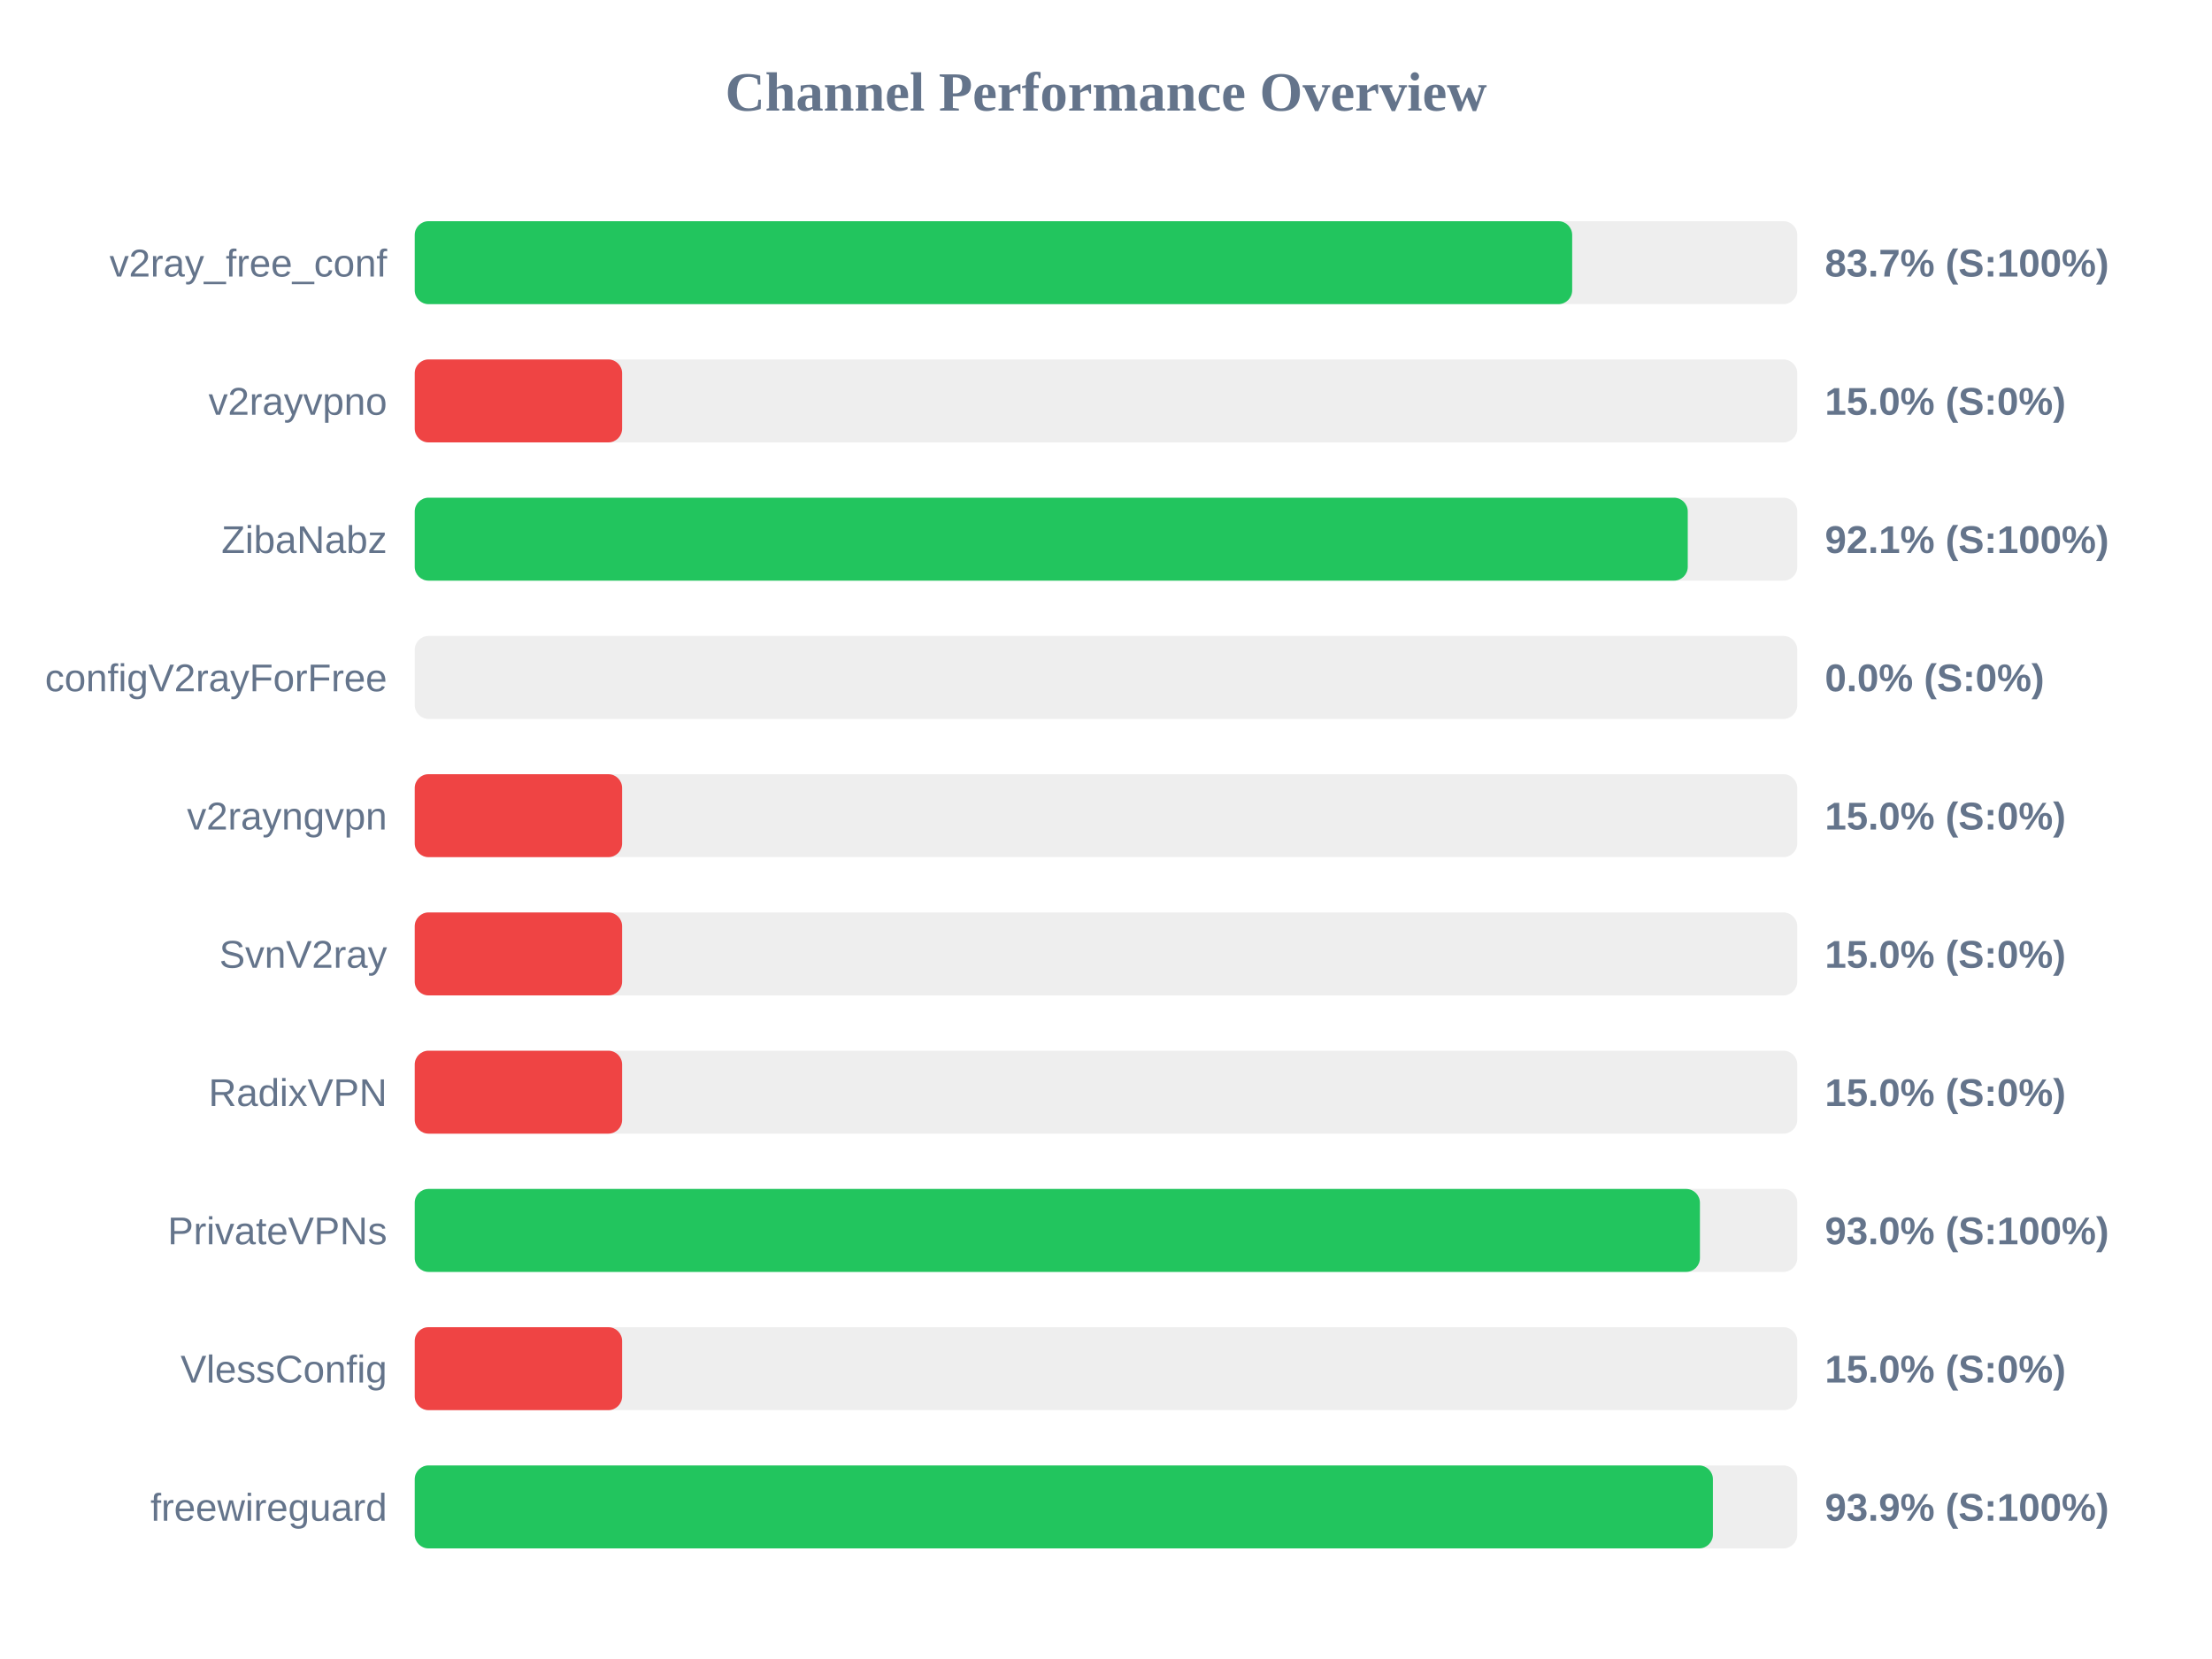
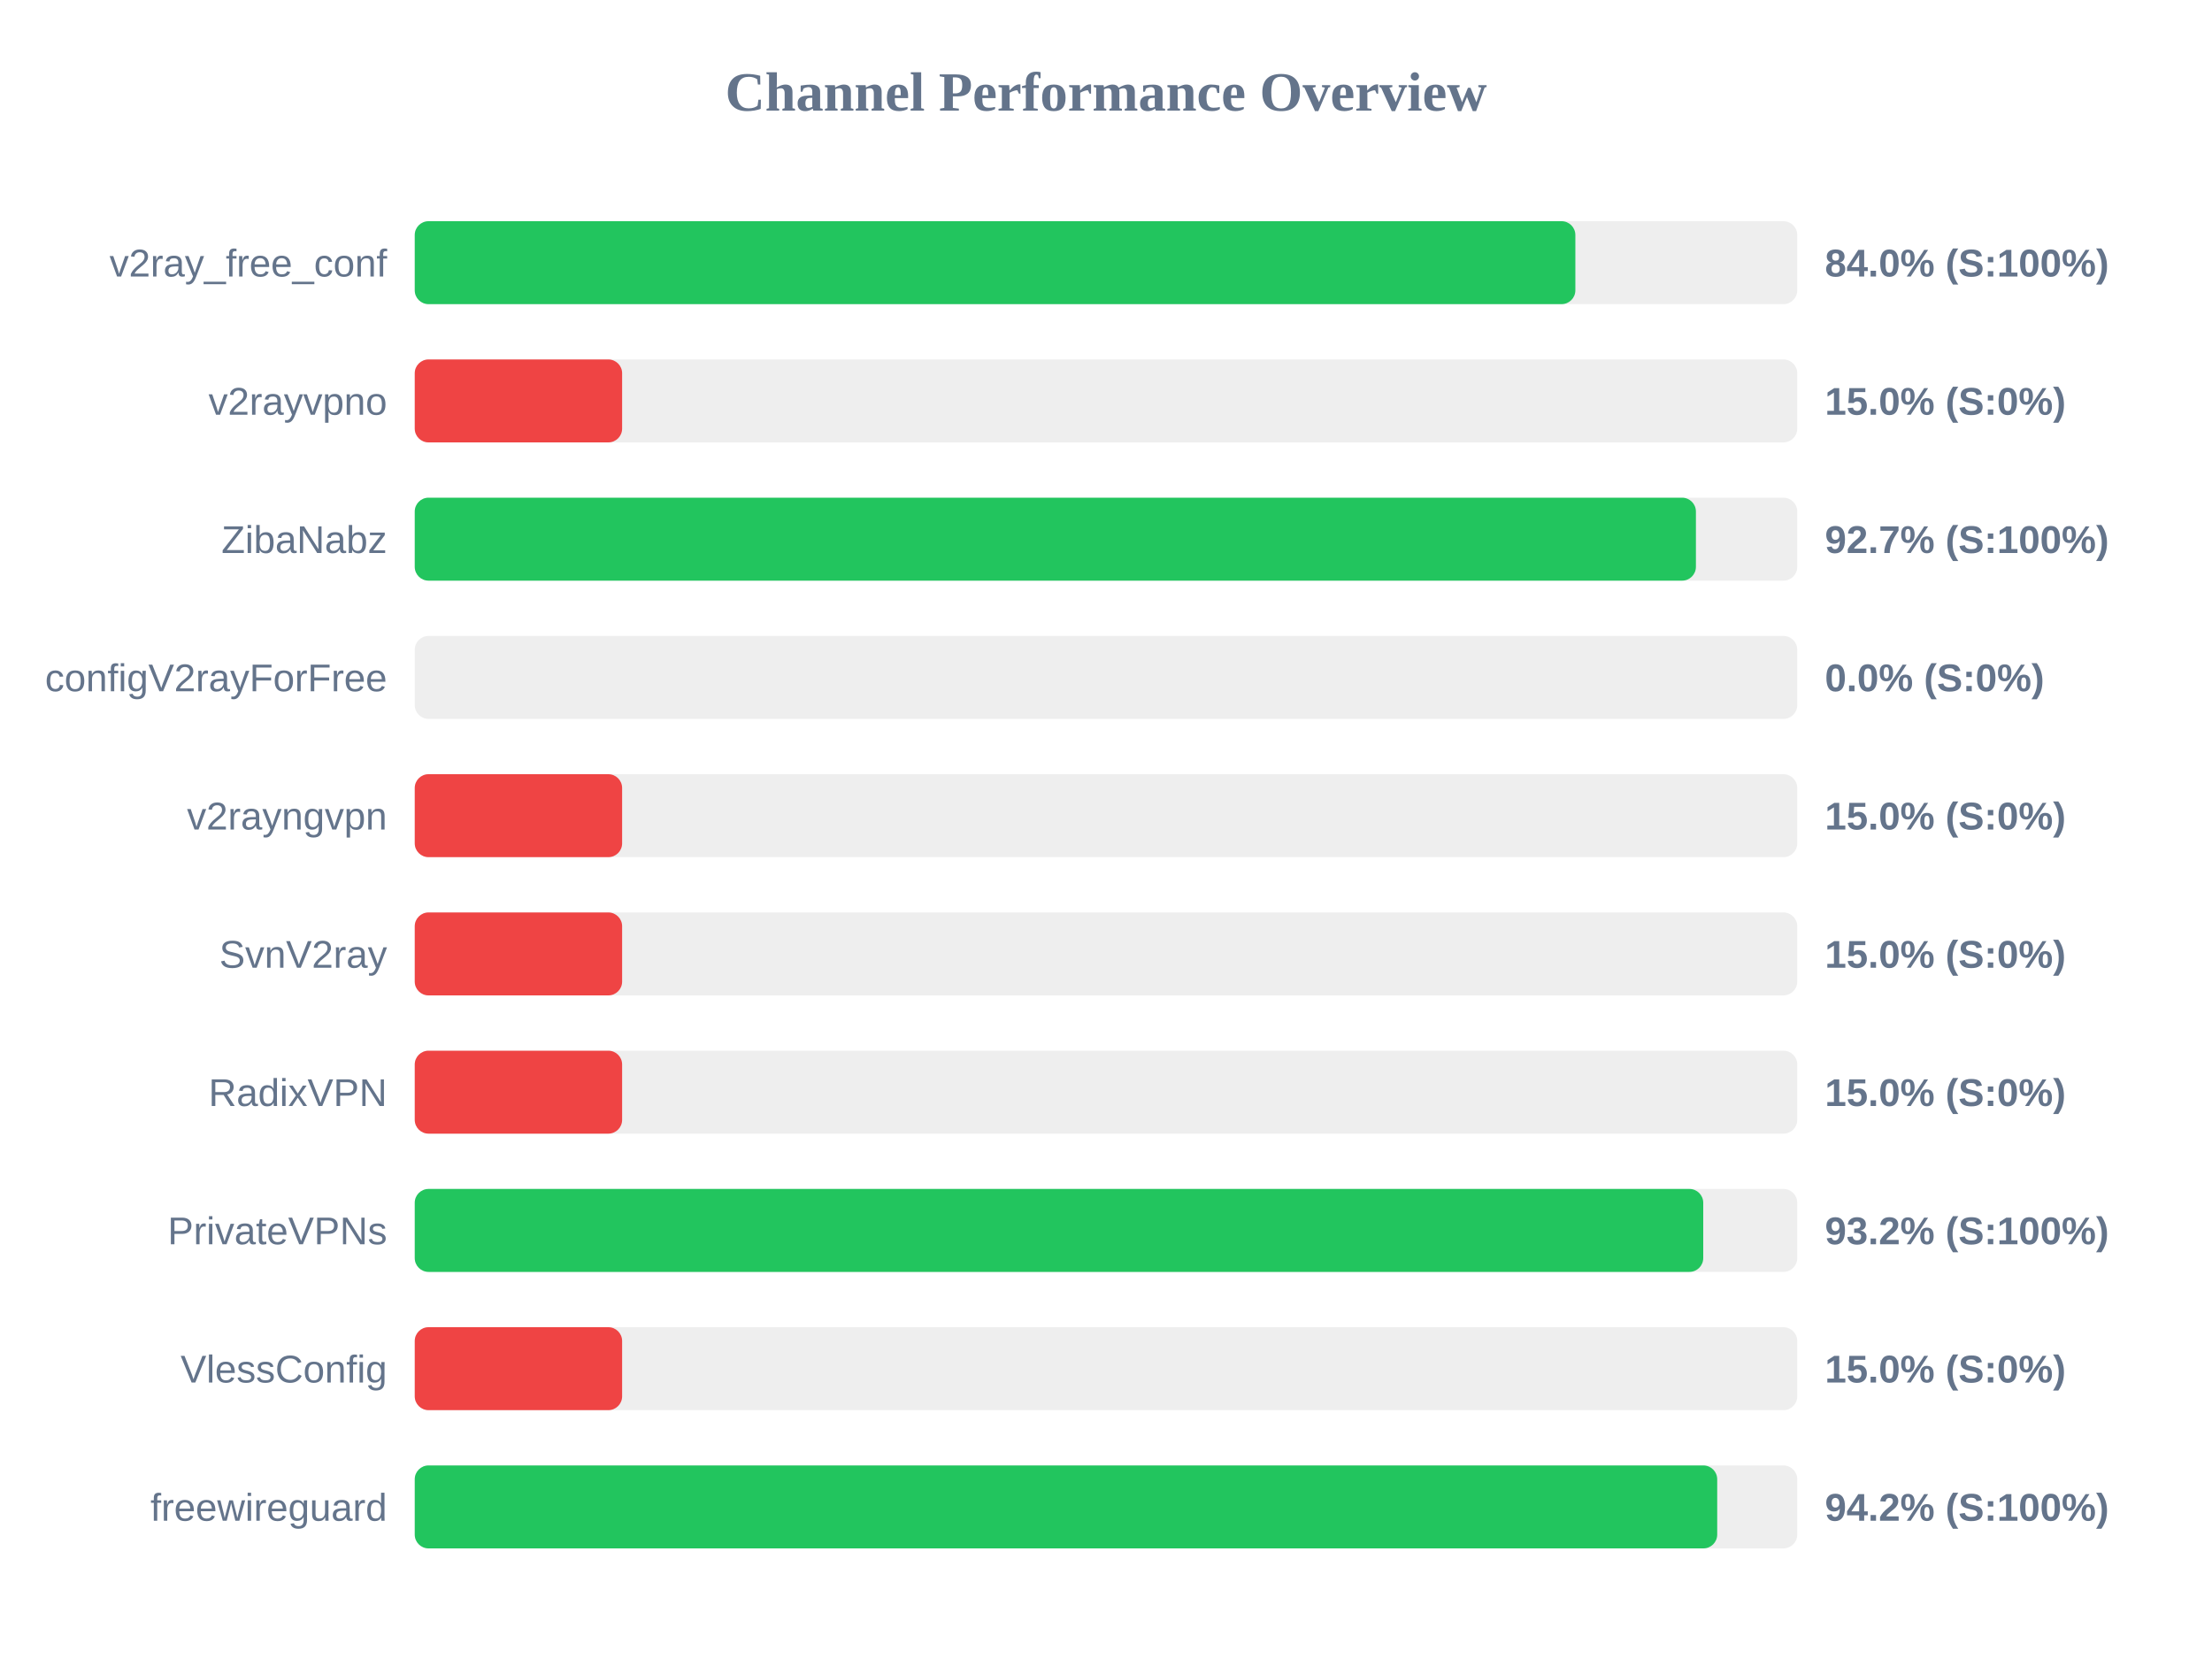
<svg xmlns="http://www.w3.org/2000/svg" width="800" height="600" version="1.1">
  <style>
        .row { font: 14px Arial; fill: #64748b; }
        .score { font: bold 14px Arial; fill: #64748b; }
    </style>
  <text x="400" y="40" text-anchor="middle" font-size="20px" font-weight="bold" fill="#64748b">Channel Performance Overview</text>
  <rect x="150" y="80" width="500" height="30" fill="#eee" rx="5" />
-   <rect x="150" y="80" width="418.6" height="30" fill="#22c55e" rx="5" />
+   <rect x="150" y="80" width="419.75" height="30" fill="#22c55e" rx="5" />
  <text x="140" y="100" text-anchor="end" class="row">v2ray_free_conf</text>
-   <text x="660" y="100" text-anchor="start" class="score">83.7% (S:100%)</text>
+   <text x="660" y="100" text-anchor="start" class="score">84.0% (S:100%)</text>
  <rect x="150" y="130" width="500" height="30" fill="#eee" rx="5" />
  <rect x="150" y="130" width="75.0" height="30" fill="#ef4444" rx="5" />
  <text x="140" y="150" text-anchor="end" class="row">v2rayvpno</text>
  <text x="660" y="150" text-anchor="start" class="score">15.0% (S:0%)</text>
  <rect x="150" y="180" width="500" height="30" fill="#eee" rx="5" />
-   <rect x="150" y="180" width="460.4" height="30" fill="#22c55e" rx="5" />
+   <rect x="150" y="180" width="463.35" height="30" fill="#22c55e" rx="5" />
  <text x="140" y="200" text-anchor="end" class="row">ZibaNabz</text>
-   <text x="660" y="200" text-anchor="start" class="score">92.1% (S:100%)</text>
+   <text x="660" y="200" text-anchor="start" class="score">92.7% (S:100%)</text>
  <rect x="150" y="230" width="500" height="30" fill="#eee" rx="5" />
  <rect x="150" y="230" width="0.0" height="30" fill="#ef4444" rx="5" />
  <text x="140" y="250" text-anchor="end" class="row">configV2rayForFree</text>
  <text x="660" y="250" text-anchor="start" class="score">0.0% (S:0%)</text>
  <rect x="150" y="280" width="500" height="30" fill="#eee" rx="5" />
  <rect x="150" y="280" width="75.0" height="30" fill="#ef4444" rx="5" />
  <text x="140" y="300" text-anchor="end" class="row">v2rayngvpn</text>
  <text x="660" y="300" text-anchor="start" class="score">15.0% (S:0%)</text>
  <rect x="150" y="330" width="500" height="30" fill="#eee" rx="5" />
  <rect x="150" y="330" width="75.0" height="30" fill="#ef4444" rx="5" />
  <text x="140" y="350" text-anchor="end" class="row">SvnV2ray</text>
  <text x="660" y="350" text-anchor="start" class="score">15.0% (S:0%)</text>
  <rect x="150" y="380" width="500" height="30" fill="#eee" rx="5" />
  <rect x="150" y="380" width="75.0" height="30" fill="#ef4444" rx="5" />
  <text x="140" y="400" text-anchor="end" class="row">RadixVPN</text>
  <text x="660" y="400" text-anchor="start" class="score">15.0% (S:0%)</text>
  <rect x="150" y="430" width="500" height="30" fill="#eee" rx="5" />
-   <rect x="150" y="430" width="464.8" height="30" fill="#22c55e" rx="5" />
+   <rect x="150" y="430" width="466.0" height="30" fill="#22c55e" rx="5" />
  <text x="140" y="450" text-anchor="end" class="row">PrivateVPNs</text>
-   <text x="660" y="450" text-anchor="start" class="score">93.0% (S:100%)</text>
+   <text x="660" y="450" text-anchor="start" class="score">93.2% (S:100%)</text>
  <rect x="150" y="480" width="500" height="30" fill="#eee" rx="5" />
  <rect x="150" y="480" width="75.0" height="30" fill="#ef4444" rx="5" />
  <text x="140" y="500" text-anchor="end" class="row">VlessConfig</text>
  <text x="660" y="500" text-anchor="start" class="score">15.0% (S:0%)</text>
  <rect x="150" y="530" width="500" height="30" fill="#eee" rx="5" />
-   <rect x="150" y="530" width="469.5" height="30" fill="#22c55e" rx="5" />
+   <rect x="150" y="530" width="471.05" height="30" fill="#22c55e" rx="5" />
  <text x="140" y="550" text-anchor="end" class="row">freewireguard</text>
-   <text x="660" y="550" text-anchor="start" class="score">93.9% (S:100%)</text>
+   <text x="660" y="550" text-anchor="start" class="score">94.2% (S:100%)</text>
</svg>
